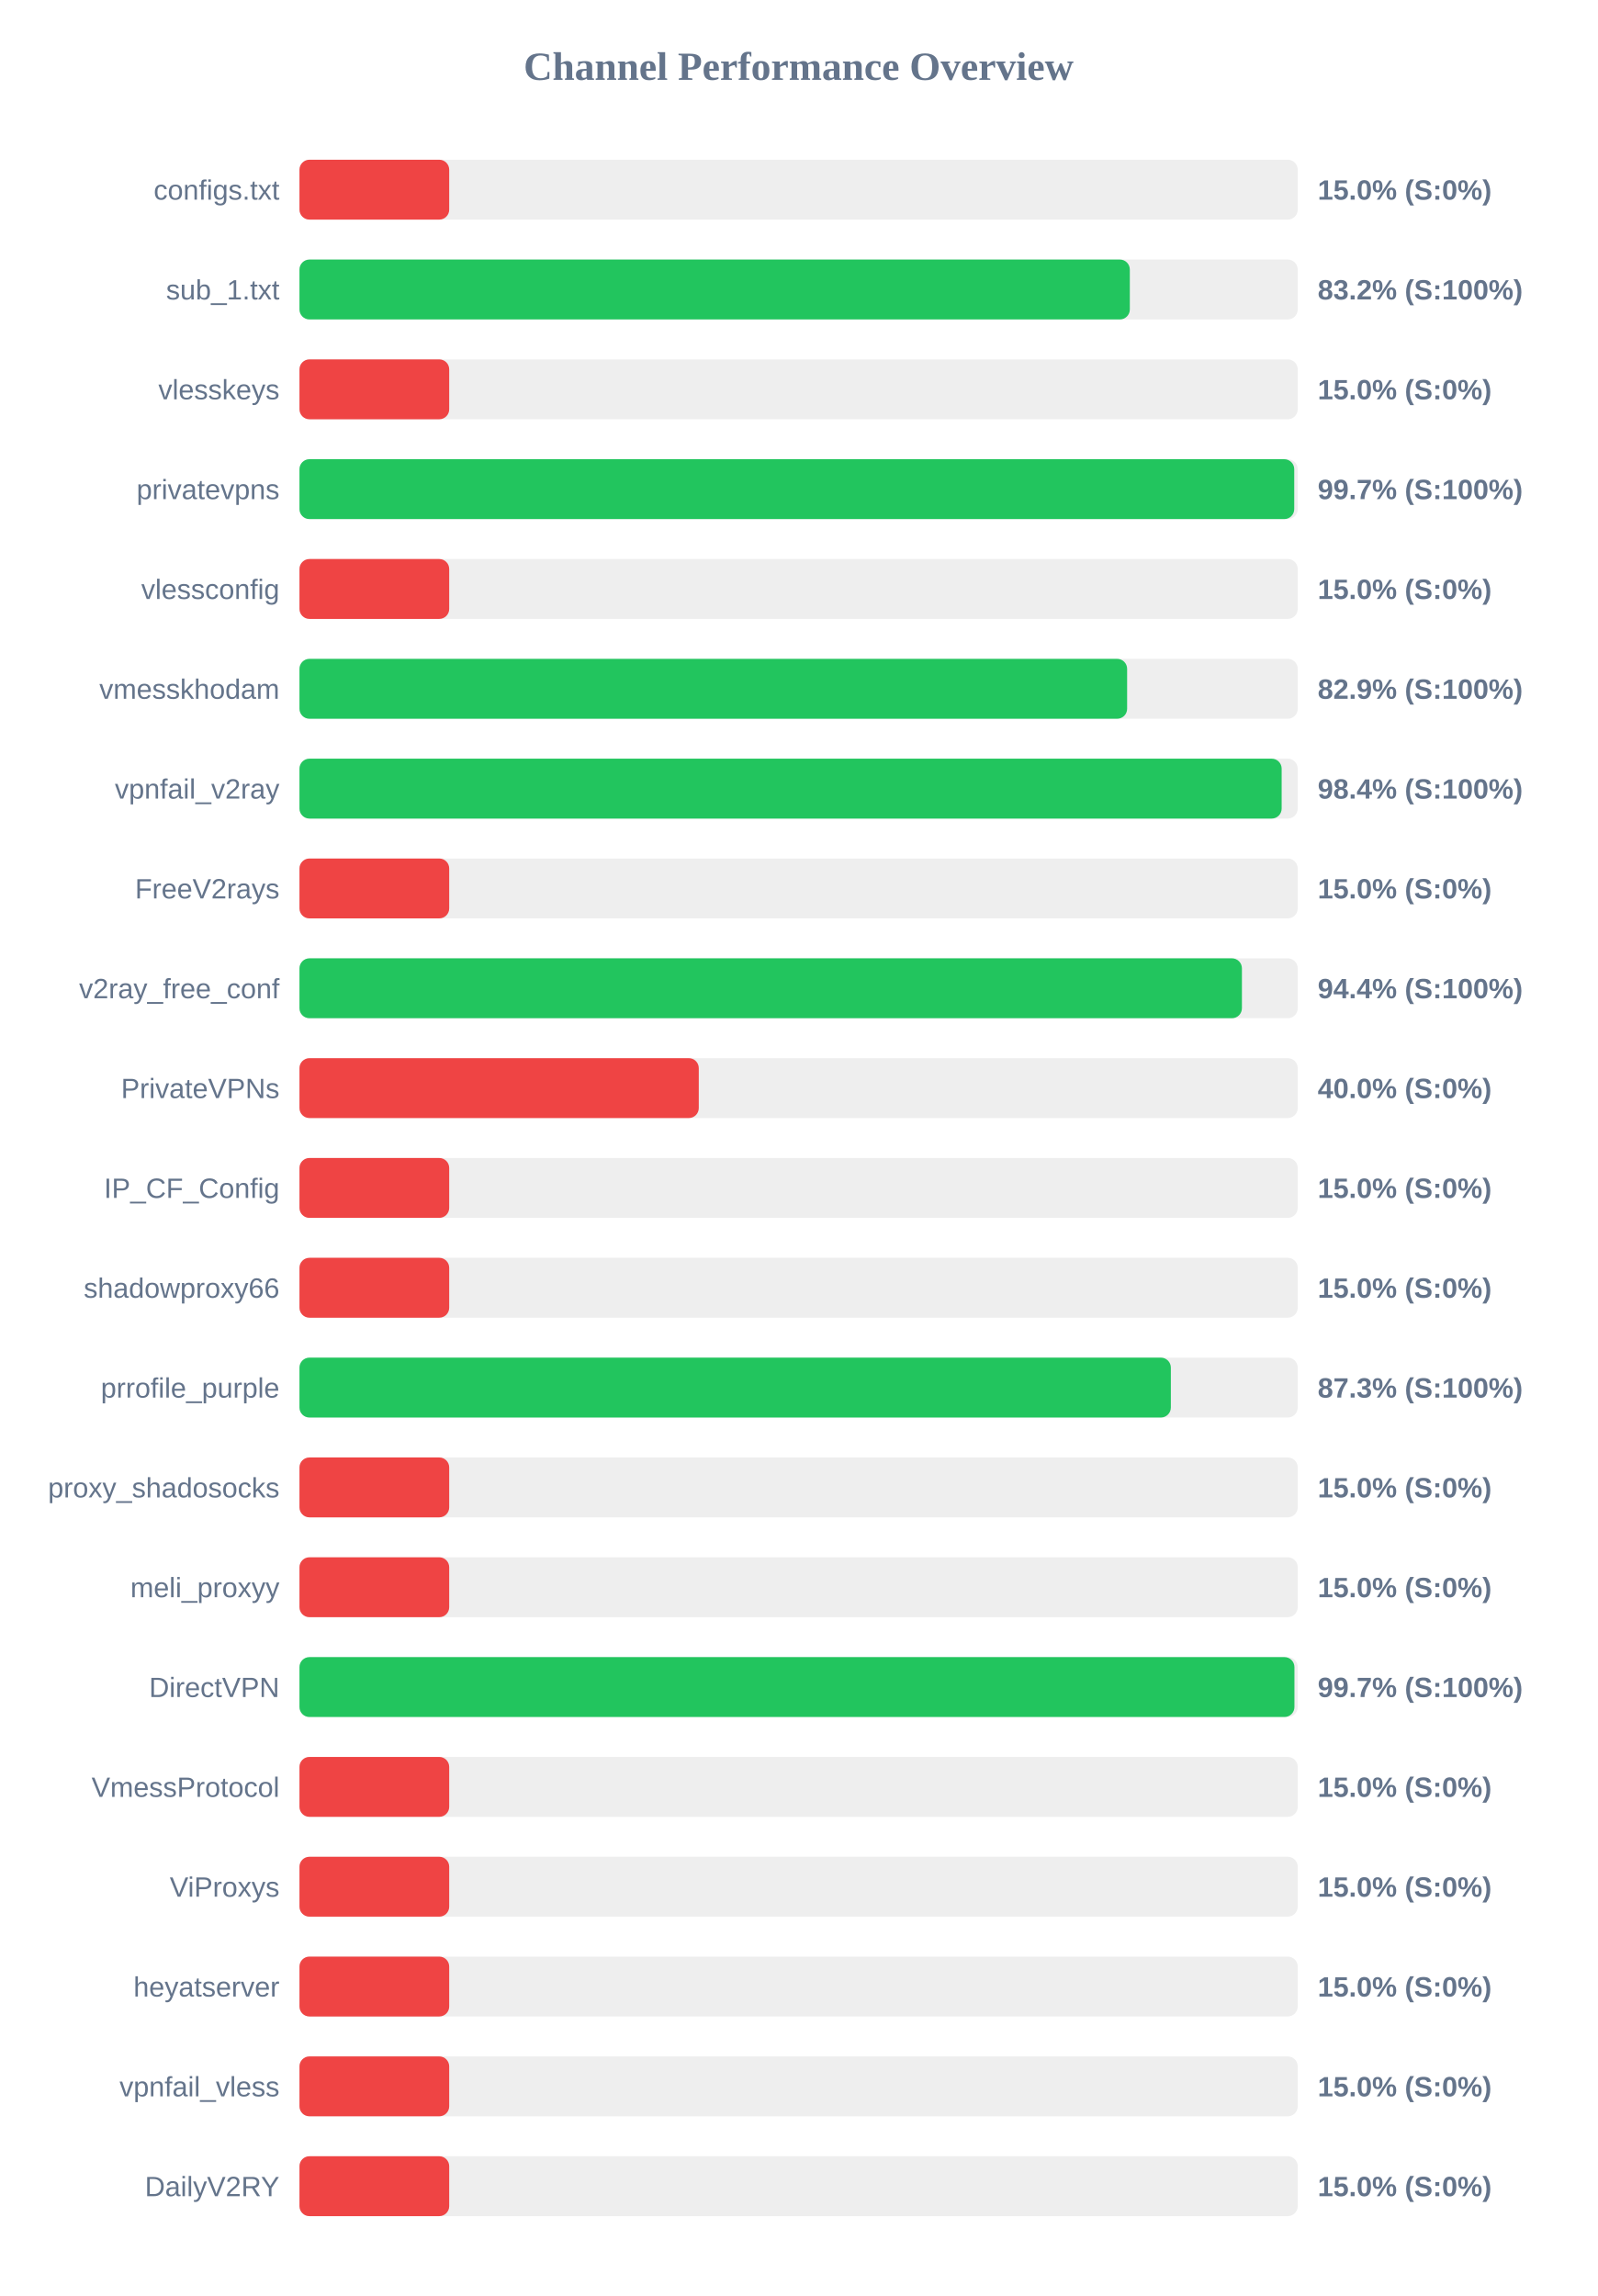
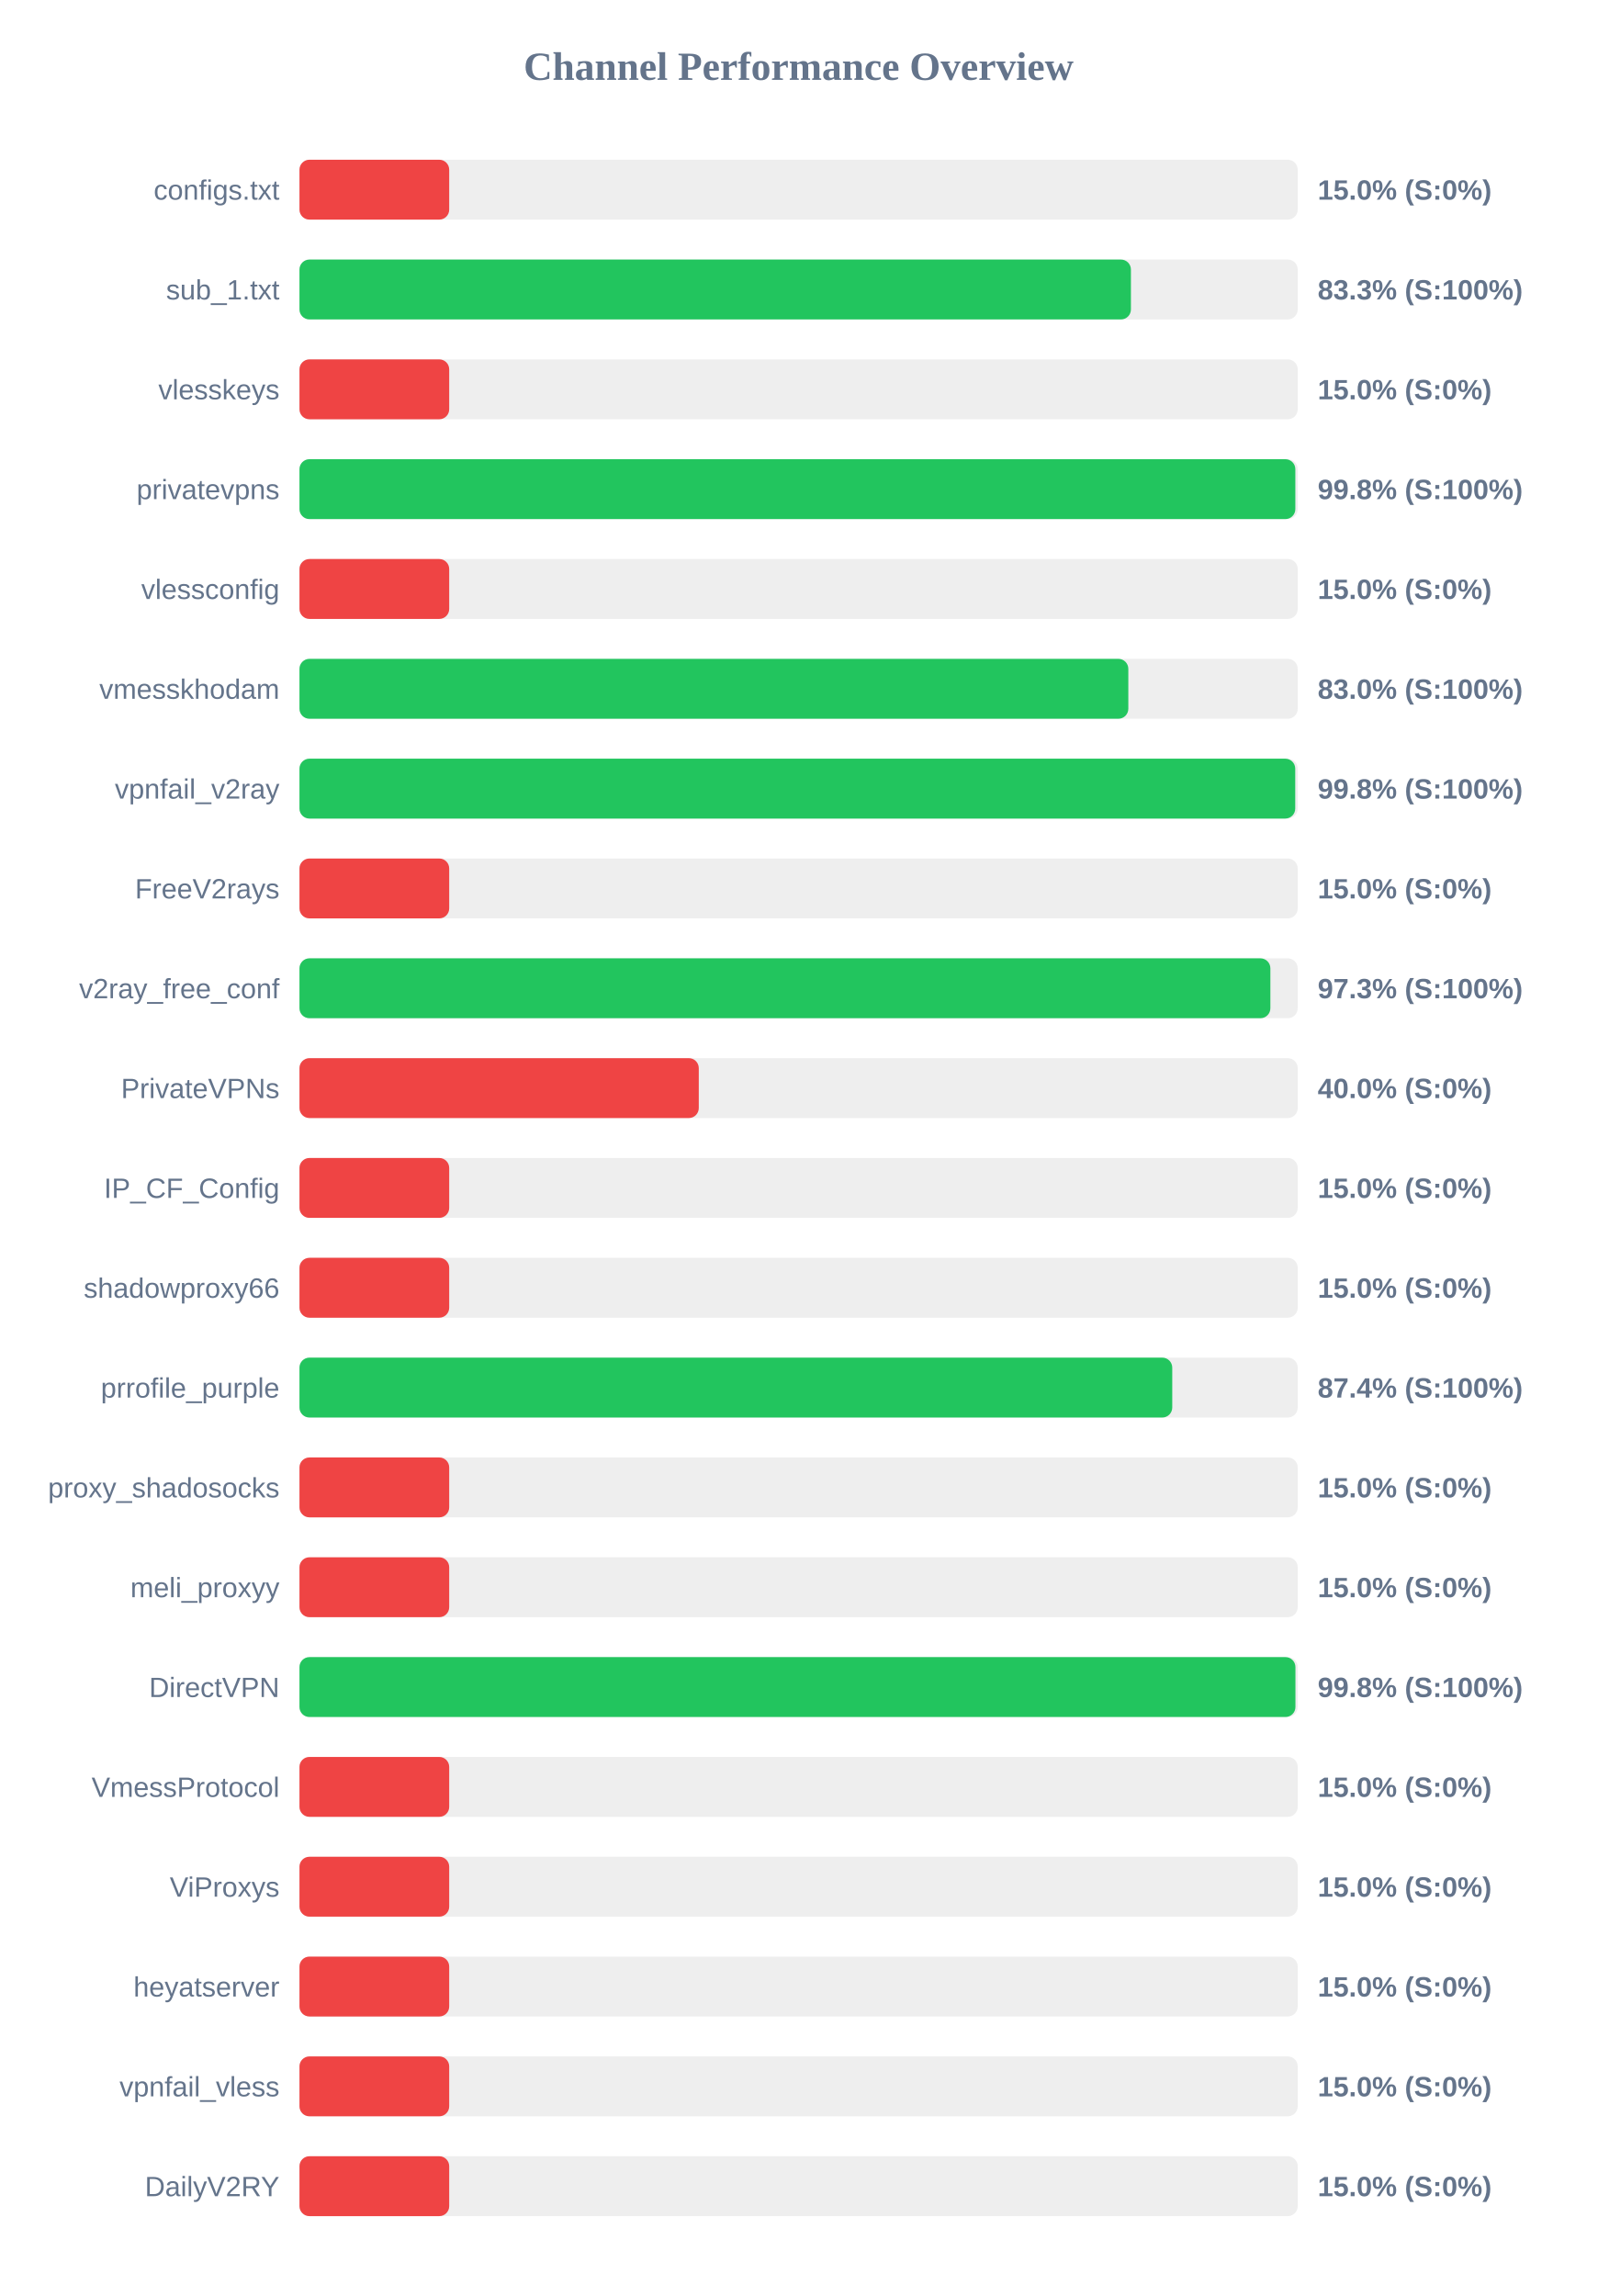
<svg xmlns="http://www.w3.org/2000/svg" width="800" height="1150" version="1.1">
  <style>
        .row { font: 14px Arial; fill: #64748b; }
        .score { font: bold 14px Arial; fill: #64748b; }
    </style>
  <text x="400" y="40" text-anchor="middle" font-size="20px" font-weight="bold" fill="#64748b">Channel Performance Overview</text>
  <rect x="150" y="80" width="500" height="30" fill="#eee" rx="5" />
  <rect x="150" y="80" width="75.0" height="30" fill="#ef4444" rx="5" />
  <text x="140" y="100" text-anchor="end" class="row">configs.txt</text>
  <text x="660" y="100" text-anchor="start" class="score">15.0% (S:0%)</text>
  <rect x="150" y="130" width="500" height="30" fill="#eee" rx="5" />
-   <rect x="150" y="130" width="415.9" height="30" fill="#22c55e" rx="5" />
+   <rect x="150" y="130" width="416.45" height="30" fill="#22c55e" rx="5" />
  <text x="140" y="150" text-anchor="end" class="row">sub_1.txt</text>
-   <text x="660" y="150" text-anchor="start" class="score">83.2% (S:100%)</text>
+   <text x="660" y="150" text-anchor="start" class="score">83.3% (S:100%)</text>
  <rect x="150" y="180" width="500" height="30" fill="#eee" rx="5" />
  <rect x="150" y="180" width="75.0" height="30" fill="#ef4444" rx="5" />
  <text x="140" y="200" text-anchor="end" class="row">vlesskeys</text>
  <text x="660" y="200" text-anchor="start" class="score">15.0% (S:0%)</text>
  <rect x="150" y="230" width="500" height="30" fill="#eee" rx="5" />
-   <rect x="150" y="230" width="498.25" height="30" fill="#22c55e" rx="5" />
+   <rect x="150" y="230" width="498.8" height="30" fill="#22c55e" rx="5" />
  <text x="140" y="250" text-anchor="end" class="row">privatevpns</text>
-   <text x="660" y="250" text-anchor="start" class="score">99.7% (S:100%)</text>
+   <text x="660" y="250" text-anchor="start" class="score">99.8% (S:100%)</text>
  <rect x="150" y="280" width="500" height="30" fill="#eee" rx="5" />
  <rect x="150" y="280" width="75.0" height="30" fill="#ef4444" rx="5" />
  <text x="140" y="300" text-anchor="end" class="row">vlessconfig</text>
  <text x="660" y="300" text-anchor="start" class="score">15.0% (S:0%)</text>
  <rect x="150" y="330" width="500" height="30" fill="#eee" rx="5" />
-   <rect x="150" y="330" width="414.55" height="30" fill="#22c55e" rx="5" />
+   <rect x="150" y="330" width="415.15" height="30" fill="#22c55e" rx="5" />
  <text x="140" y="350" text-anchor="end" class="row">vmesskhodam</text>
-   <text x="660" y="350" text-anchor="start" class="score">82.9% (S:100%)</text>
+   <text x="660" y="350" text-anchor="start" class="score">83.0% (S:100%)</text>
  <rect x="150" y="380" width="500" height="30" fill="#eee" rx="5" />
-   <rect x="150" y="380" width="491.95" height="30" fill="#22c55e" rx="5" />
+   <rect x="150" y="380" width="498.75" height="30" fill="#22c55e" rx="5" />
  <text x="140" y="400" text-anchor="end" class="row">vpnfail_v2ray</text>
-   <text x="660" y="400" text-anchor="start" class="score">98.4% (S:100%)</text>
+   <text x="660" y="400" text-anchor="start" class="score">99.8% (S:100%)</text>
  <rect x="150" y="430" width="500" height="30" fill="#eee" rx="5" />
  <rect x="150" y="430" width="75.0" height="30" fill="#ef4444" rx="5" />
  <text x="140" y="450" text-anchor="end" class="row">FreeV2rays</text>
  <text x="660" y="450" text-anchor="start" class="score">15.0% (S:0%)</text>
  <rect x="150" y="480" width="500" height="30" fill="#eee" rx="5" />
-   <rect x="150" y="480" width="472.05" height="30" fill="#22c55e" rx="5" />
+   <rect x="150" y="480" width="486.3" height="30" fill="#22c55e" rx="5" />
  <text x="140" y="500" text-anchor="end" class="row">v2ray_free_conf</text>
-   <text x="660" y="500" text-anchor="start" class="score">94.4% (S:100%)</text>
+   <text x="660" y="500" text-anchor="start" class="score">97.3% (S:100%)</text>
  <rect x="150" y="530" width="500" height="30" fill="#eee" rx="5" />
  <rect x="150" y="530" width="200.0" height="30" fill="#ef4444" rx="5" />
  <text x="140" y="550" text-anchor="end" class="row">PrivateVPNs</text>
  <text x="660" y="550" text-anchor="start" class="score">40.0% (S:0%)</text>
  <rect x="150" y="580" width="500" height="30" fill="#eee" rx="5" />
  <rect x="150" y="580" width="75.0" height="30" fill="#ef4444" rx="5" />
  <text x="140" y="600" text-anchor="end" class="row">IP_CF_Config</text>
  <text x="660" y="600" text-anchor="start" class="score">15.0% (S:0%)</text>
  <rect x="150" y="630" width="500" height="30" fill="#eee" rx="5" />
  <rect x="150" y="630" width="75.0" height="30" fill="#ef4444" rx="5" />
  <text x="140" y="650" text-anchor="end" class="row">shadowproxy66</text>
  <text x="660" y="650" text-anchor="start" class="score">15.0% (S:0%)</text>
  <rect x="150" y="680" width="500" height="30" fill="#eee" rx="5" />
-   <rect x="150" y="680" width="436.45" height="30" fill="#22c55e" rx="5" />
+   <rect x="150" y="680" width="437.15" height="30" fill="#22c55e" rx="5" />
  <text x="140" y="700" text-anchor="end" class="row">prrofile_purple</text>
-   <text x="660" y="700" text-anchor="start" class="score">87.3% (S:100%)</text>
+   <text x="660" y="700" text-anchor="start" class="score">87.4% (S:100%)</text>
  <rect x="150" y="730" width="500" height="30" fill="#eee" rx="5" />
  <rect x="150" y="730" width="75.0" height="30" fill="#ef4444" rx="5" />
  <text x="140" y="750" text-anchor="end" class="row">proxy_shadosocks</text>
  <text x="660" y="750" text-anchor="start" class="score">15.0% (S:0%)</text>
  <rect x="150" y="780" width="500" height="30" fill="#eee" rx="5" />
  <rect x="150" y="780" width="75.0" height="30" fill="#ef4444" rx="5" />
  <text x="140" y="800" text-anchor="end" class="row">meli_proxyy</text>
  <text x="660" y="800" text-anchor="start" class="score">15.0% (S:0%)</text>
  <rect x="150" y="830" width="500" height="30" fill="#eee" rx="5" />
-   <rect x="150" y="830" width="498.35" height="30" fill="#22c55e" rx="5" />
+   <rect x="150" y="830" width="498.85" height="30" fill="#22c55e" rx="5" />
  <text x="140" y="850" text-anchor="end" class="row">DirectVPN</text>
-   <text x="660" y="850" text-anchor="start" class="score">99.7% (S:100%)</text>
+   <text x="660" y="850" text-anchor="start" class="score">99.8% (S:100%)</text>
  <rect x="150" y="880" width="500" height="30" fill="#eee" rx="5" />
  <rect x="150" y="880" width="75.0" height="30" fill="#ef4444" rx="5" />
  <text x="140" y="900" text-anchor="end" class="row">VmessProtocol</text>
  <text x="660" y="900" text-anchor="start" class="score">15.0% (S:0%)</text>
  <rect x="150" y="930" width="500" height="30" fill="#eee" rx="5" />
  <rect x="150" y="930" width="75.0" height="30" fill="#ef4444" rx="5" />
  <text x="140" y="950" text-anchor="end" class="row">ViProxys</text>
  <text x="660" y="950" text-anchor="start" class="score">15.0% (S:0%)</text>
  <rect x="150" y="980" width="500" height="30" fill="#eee" rx="5" />
  <rect x="150" y="980" width="75.0" height="30" fill="#ef4444" rx="5" />
  <text x="140" y="1000" text-anchor="end" class="row">heyatserver</text>
  <text x="660" y="1000" text-anchor="start" class="score">15.0% (S:0%)</text>
  <rect x="150" y="1030" width="500" height="30" fill="#eee" rx="5" />
  <rect x="150" y="1030" width="75.0" height="30" fill="#ef4444" rx="5" />
  <text x="140" y="1050" text-anchor="end" class="row">vpnfail_vless</text>
  <text x="660" y="1050" text-anchor="start" class="score">15.0% (S:0%)</text>
  <rect x="150" y="1080" width="500" height="30" fill="#eee" rx="5" />
  <rect x="150" y="1080" width="75.0" height="30" fill="#ef4444" rx="5" />
  <text x="140" y="1100" text-anchor="end" class="row">DailyV2RY</text>
  <text x="660" y="1100" text-anchor="start" class="score">15.0% (S:0%)</text>
</svg>
